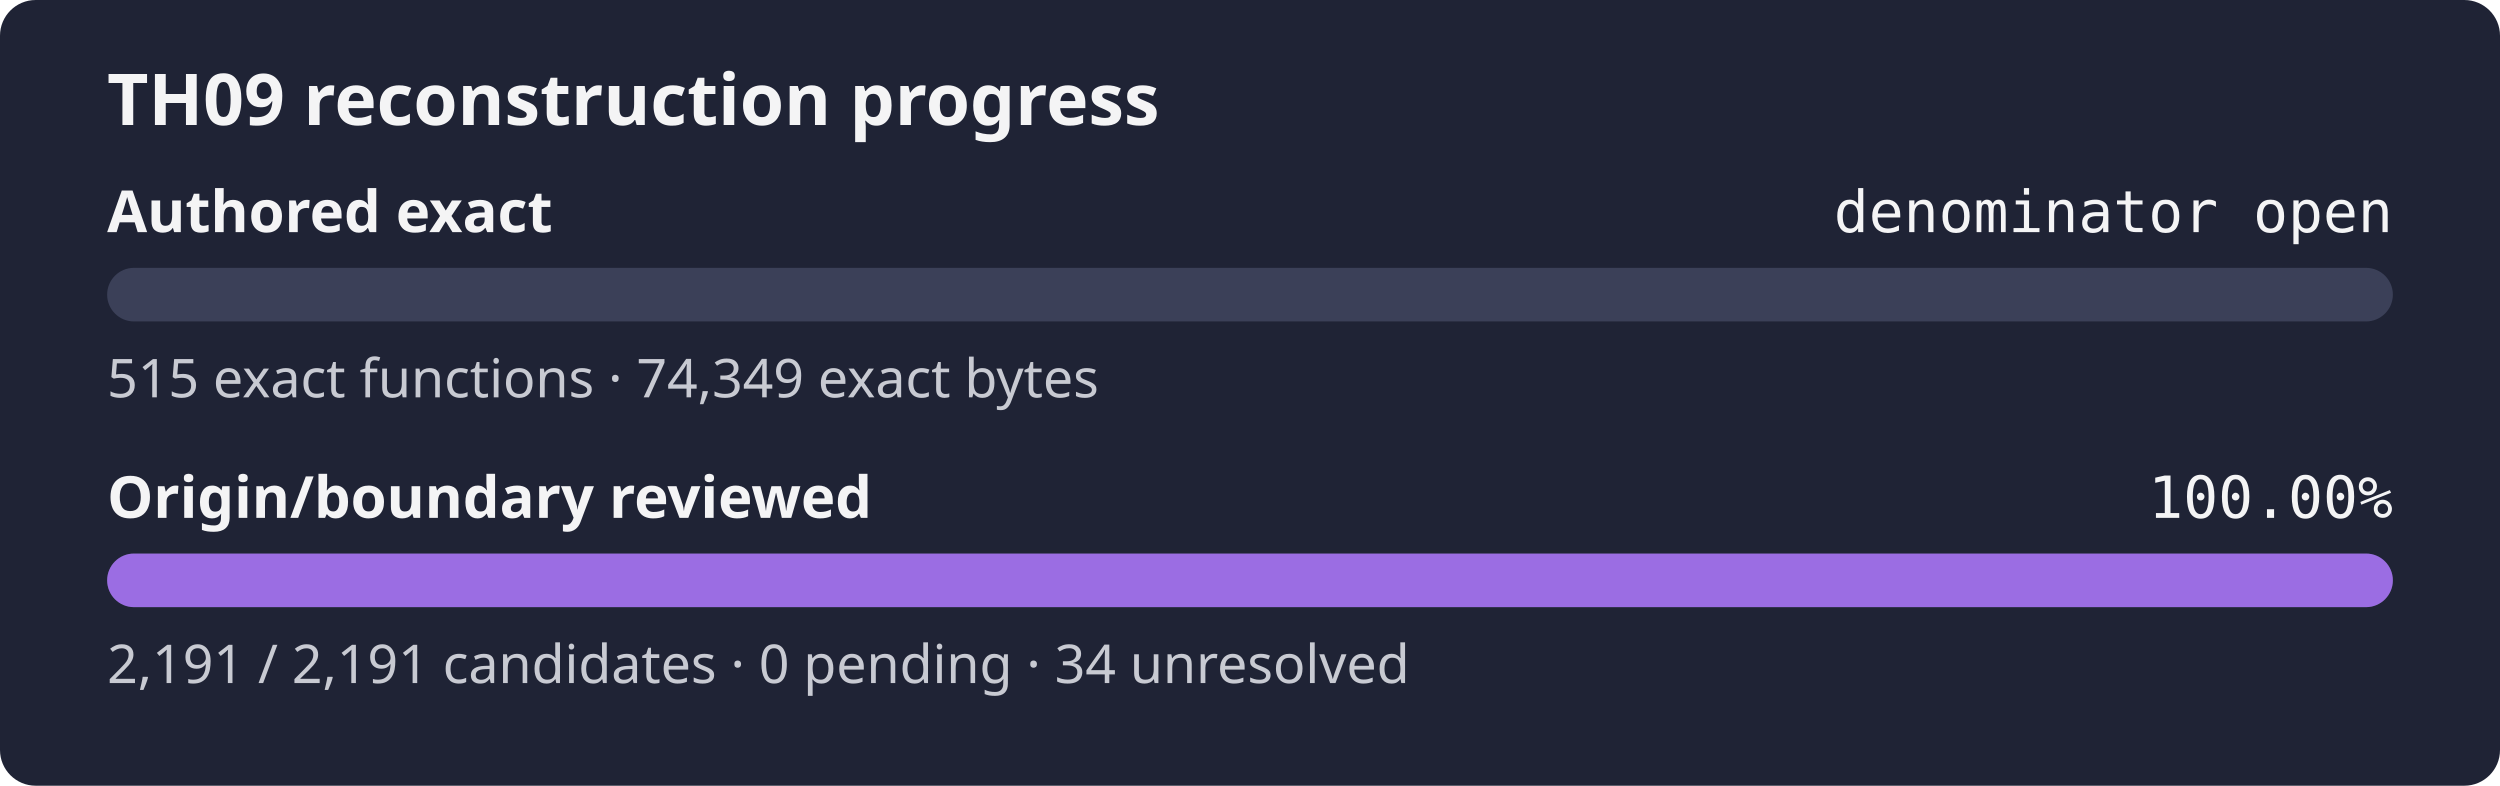
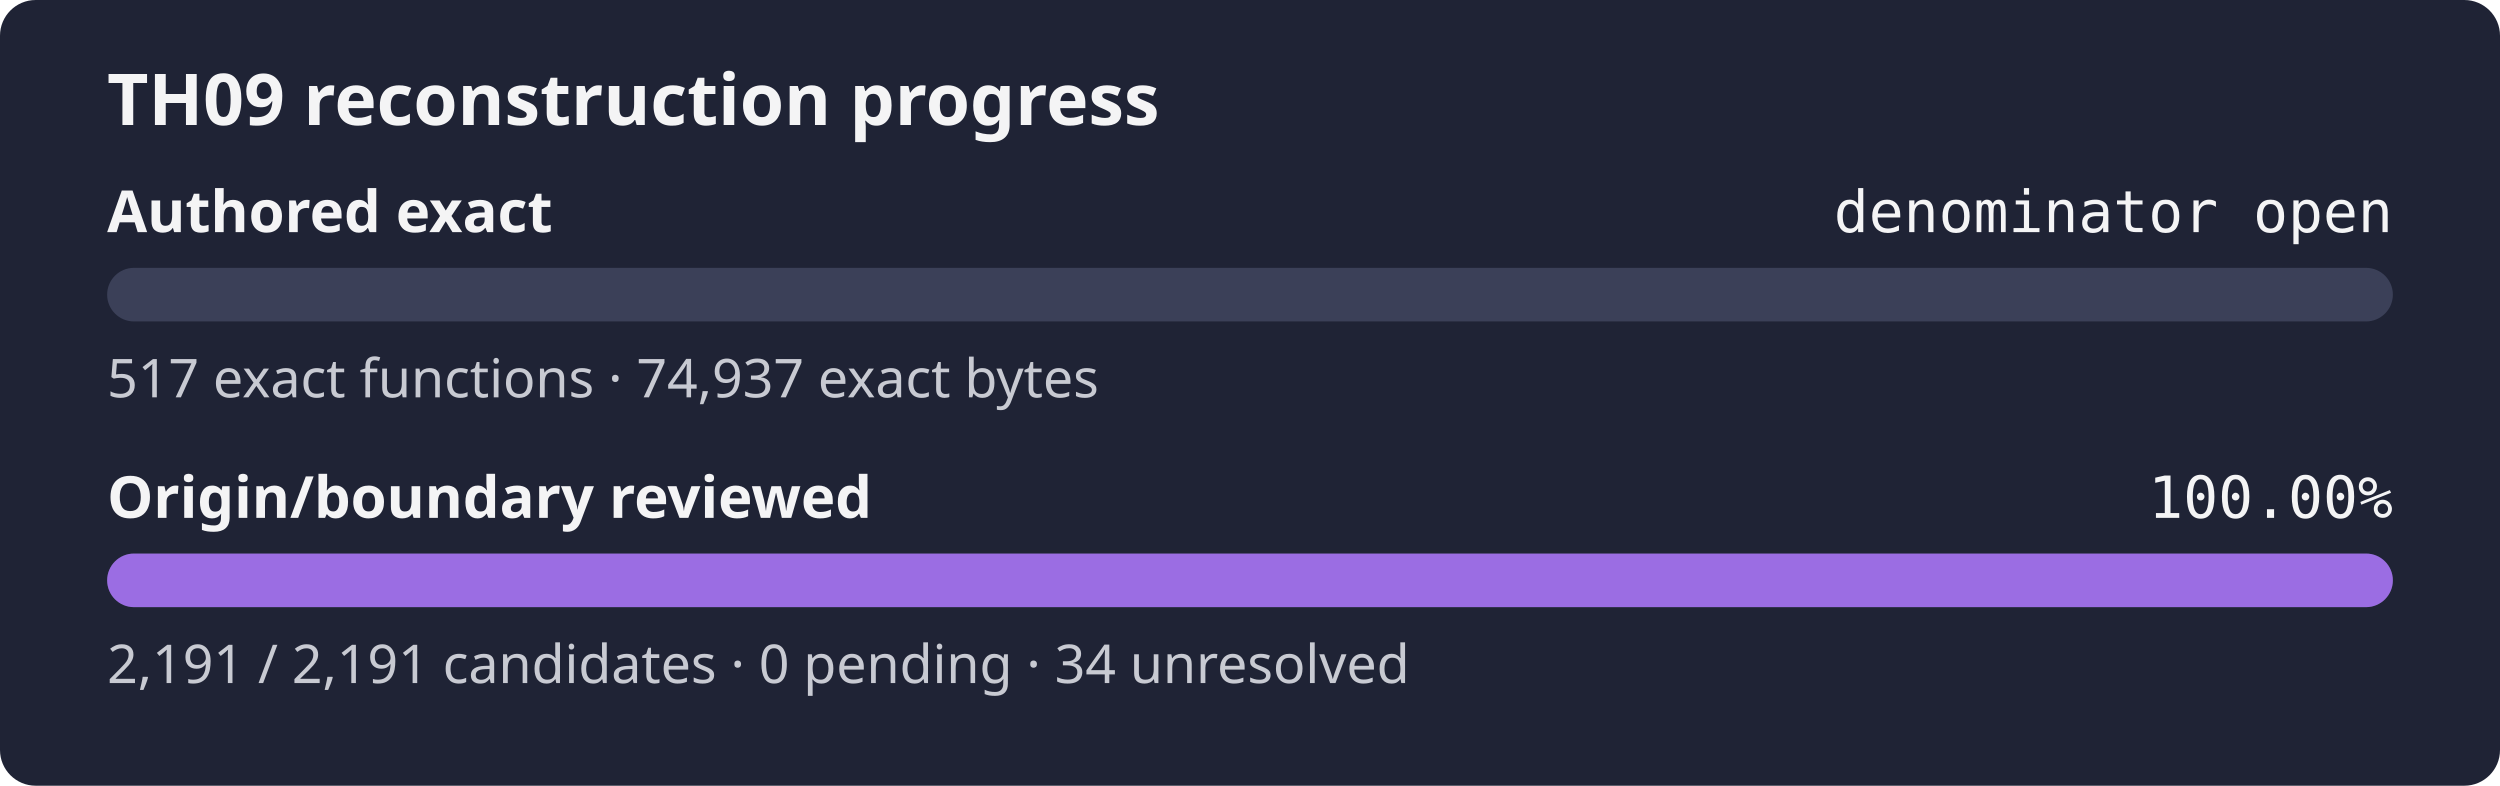
<svg xmlns="http://www.w3.org/2000/svg" width="560" height="176" role="img" aria-label="TH09 reconstruction progress: authored exact denominator open, origin review 100.00%">
  <rect width="560" height="176" rx="8" fill="#1f2335" />
  <text x="24" y="28" fill="#f4f4f5" font-family="sans-serif" font-size="16" font-weight="600">TH09 reconstruction progress</text>
  <text x="24" y="52" fill="#f4f4f5" font-family="sans-serif" font-size="13" font-weight="600">Authored exact</text>
  <text x="536" y="52" fill="#f4f4f5" text-anchor="end" font-family="monospace" font-size="13">denominator open</text>
  <rect x="24" y="60" width="512" height="12" rx="6" fill="#3b4058" />
  <rect x="24" y="60" width="0.00" height="12" rx="6" fill="#9b6de3" />
-   <text x="24" y="89" fill="#c8cad2" font-family="sans-serif" font-size="12">515 exact functions · 74,349 exact bytes</text>
+   <text x="24" y="89" fill="#c8cad2" font-family="sans-serif" font-size="12">517 exact functions · 74,937 exact bytes</text>
  <text x="24" y="116" fill="#f4f4f5" font-family="sans-serif" font-size="13" font-weight="600">Origin/boundary reviewed</text>
  <text x="536" y="116" fill="#f4f4f5" text-anchor="end" font-family="monospace" font-size="13">100.00%</text>
  <rect x="24" y="124" width="512" height="12" rx="6" fill="#3b4058" />
  <rect x="24" y="124" width="512.00" height="12" rx="6" fill="#9b6de3" />
  <text x="24" y="153" fill="#c8cad2" font-family="sans-serif" font-size="12">2,191 / 2,191 candidates · 0 pending · 34 unresolved</text>
</svg>
